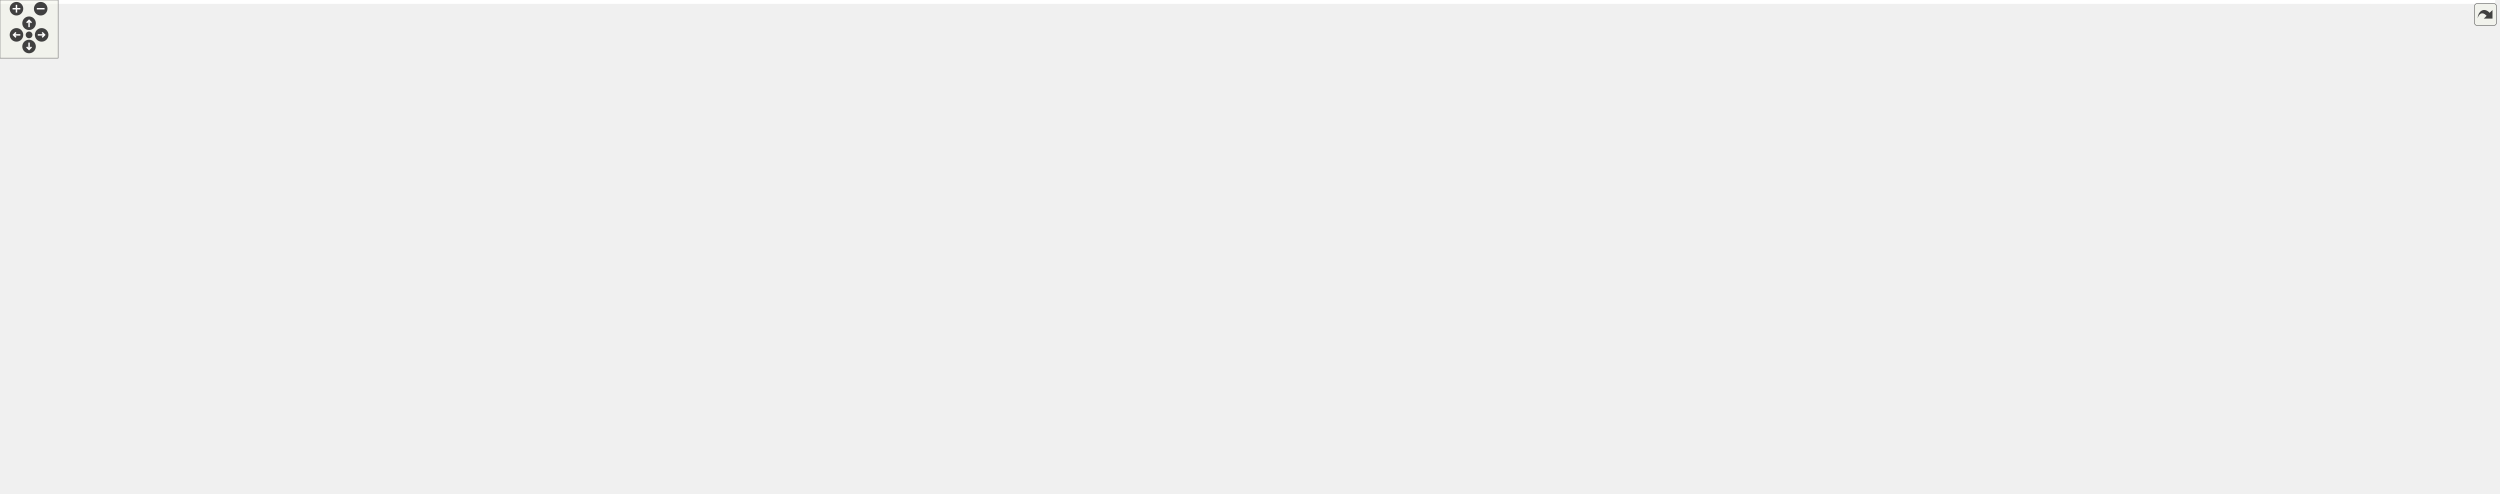
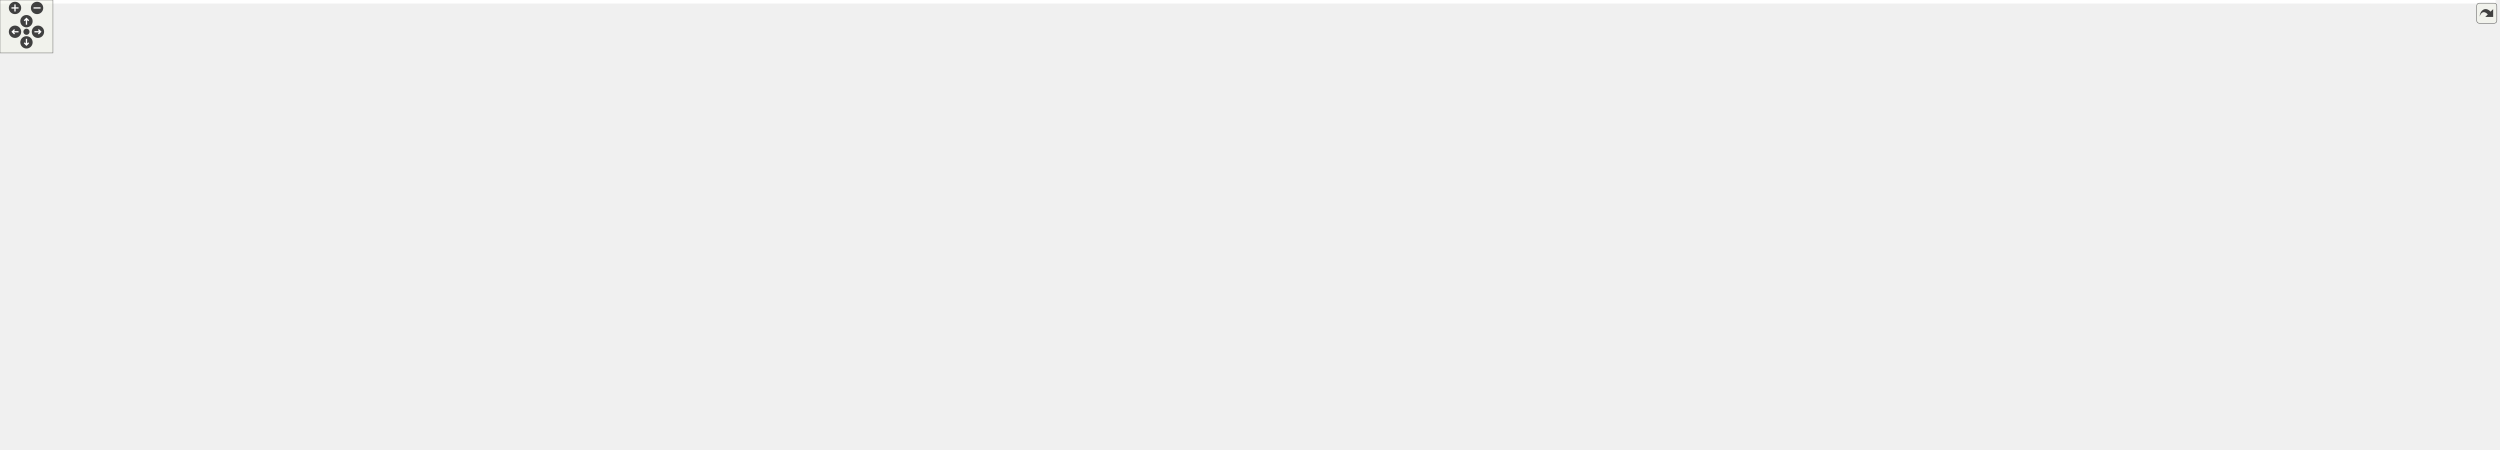
<svg xmlns="http://www.w3.org/2000/svg" xmlns:xlink="http://www.w3.org/1999/xlink" id="main" version="1.1" xml:space="preserve">
  <style type="text/css">
.edge:hover path { stroke: red; }
.edge:hover polygon { stroke: red; fill: red; }
</style>
  <defs>
    <circle id="rim" cx="0" cy="0" r="7" />
    <circle id="rim2" cx="0" cy="0" r="3.5" />
    <g id="zoomPlus">
      <use xlink:href="#rim" fill="#404040">
        <set attributeName="fill" to="#808080" begin="zoomplus.mouseover" end="zoomplus.mouseout" />
      </use>
      <path d="M-4,0h8M0,-4v8" fill="none" stroke="white" stroke-width="1.5" pointer-events="none" />
    </g>
    <g id="zoomMin">
      <use xlink:href="#rim" fill="#404040">
        <set attributeName="fill" to="#808080" begin="zoomminus.mouseover" end="zoomminus.mouseout" />
      </use>
      <path d="M-4,0h8" fill="none" stroke="white" stroke-width="1.5" pointer-events="none" />
    </g>
    <g id="dirArrow">
      <path fill="none" stroke="white" stroke-width="1.5" d="M0,-3.0v7 M-2.5,-0.5L0,-3.0L2.5,-0.5" />
    </g>
    <g id="resetDef">
      <use xlink:href="#rim2" fill="#404040">
        <set attributeName="fill" to="#808080" begin="reset.mouseover" end="reset.mouseout" />
      </use>
    </g>
  </defs>
  <svg id="graph" class="graph">
    <g id="viewport">
-       <polygon fill="white" stroke="transparent" points="-4,4 -4,-449 2575.5,-449 2575.5,4 -4,4" />
+       <polygon fill="white" stroke="transparent" points="-4,4 -4,-449 2828.5,-449 2828.5,4 -4,4" />
      <g id="node1" class="node">
        <g id="a_node1">
          <a xlink:title="Pachner moves on 2+1 dimensional foliated Delaunay triangulations.">
-             <polygon fill="#bfbfbf" stroke="black" points="1246.5,-414.5 1246.5,-444.5 1375.5,-444.5 1375.5,-414.5 1246.5,-414.5" />
-             <text text-anchor="start" x="1254.5" y="-432.5" font-family="Helvetica,sans-Serif" font-size="10.00">include/Ergodic_moves</text>
-             <text text-anchor="middle" x="1311" y="-421.5" font-family="Helvetica,sans-Serif" font-size="10.00">_3.hpp</text>
+             <polygon fill="#bfbfbf" stroke="black" points="1282.5,-414.5 1282.5,-444.5 1411.5,-444.5 1411.5,-414.5 1282.5,-414.5" />
+             <text text-anchor="start" x="1290.5" y="-432.5" font-family="Helvetica,sans-Serif" font-size="10.00">include/Ergodic_moves</text>
+             <text text-anchor="middle" x="1347" y="-421.5" font-family="Helvetica,sans-Serif" font-size="10.00">_3.hpp</text>
          </a>
        </g>
      </g>
      <g id="node2" class="node">
        <g id="a_node2">
          <a xlink:href="_move__tracker_8hpp.html" target="_top" xlink:title="Track ergodic moves.">
-             <polygon fill="white" stroke="black" points="1201.5,-358.5 1201.5,-377.5 1304.5,-377.5 1304.5,-358.5 1201.5,-358.5" />
-             <text text-anchor="middle" x="1253" y="-365.5" font-family="Helvetica,sans-Serif" font-size="10.00">Move_tracker.hpp</text>
+             <polygon fill="white" stroke="black" points="1237.5,-358.5 1237.5,-377.5 1340.5,-377.5 1340.5,-358.5 1237.5,-358.5" />
+             <text text-anchor="middle" x="1289" y="-365.5" font-family="Helvetica,sans-Serif" font-size="10.00">Move_tracker.hpp</text>
          </a>
        </g>
      </g>
      <g id="edge1" class="edge">
-         <path fill="none" stroke="midnightblue" d="M1297.25,-414.4C1288.65,-405.58 1277.55,-394.18 1268.61,-385.02" />
-         <polygon fill="midnightblue" stroke="midnightblue" points="1270.93,-382.38 1261.44,-377.66 1265.91,-387.26 1270.93,-382.38" />
-       </g>
-       <g id="node38" class="node">
-         <g id="a_node38">
-           <a xlink:title=" ">
-             <polygon fill="white" stroke="#bfbfbf" points="1323,-358.5 1323,-377.5 1415,-377.5 1415,-358.5 1323,-358.5" />
-             <text text-anchor="middle" x="1369" y="-365.5" font-family="Helvetica,sans-Serif" font-size="10.00">tl/expected.hpp</text>
-           </a>
-         </g>
-       </g>
-       <g id="edge38" class="edge">
-         <path fill="none" stroke="midnightblue" d="M1324.75,-414.4C1333.35,-405.58 1344.45,-394.18 1353.39,-385.02" />
-         <polygon fill="midnightblue" stroke="midnightblue" points="1356.09,-387.26 1360.56,-377.66 1351.07,-382.38 1356.09,-387.26" />
+         <path fill="none" stroke="midnightblue" d="M1333.25,-414.4C1324.65,-405.58 1313.55,-394.18 1304.61,-385.02" />
+         <polygon fill="midnightblue" stroke="midnightblue" points="1306.93,-382.38 1297.44,-377.66 1301.91,-387.26 1306.93,-382.38" />
+       </g>
+       <g id="node40" class="node">
+         <g id="a_node40">
+           <a xlink:title=" ">
+             <polygon fill="white" stroke="#bfbfbf" points="1359,-358.5 1359,-377.5 1451,-377.5 1451,-358.5 1359,-358.5" />
+             <text text-anchor="middle" x="1405" y="-365.5" font-family="Helvetica,sans-Serif" font-size="10.00">tl/expected.hpp</text>
+           </a>
+         </g>
+       </g>
+       <g id="edge40" class="edge">
+         <path fill="none" stroke="midnightblue" d="M1360.75,-414.4C1369.35,-405.58 1380.45,-394.18 1389.39,-385.02" />
+         <polygon fill="midnightblue" stroke="midnightblue" points="1392.09,-387.26 1396.56,-377.66 1387.07,-382.38 1392.09,-387.26" />
      </g>
      <g id="node3" class="node">
        <g id="a_node3">
          <a xlink:href="_manifold_8hpp.html" target="_top" xlink:title="Data structures for manifolds.">
-             <polygon fill="white" stroke="black" points="1213,-302.5 1213,-321.5 1293,-321.5 1293,-302.5 1213,-302.5" />
-             <text text-anchor="middle" x="1253" y="-309.5" font-family="Helvetica,sans-Serif" font-size="10.00">Manifold.hpp</text>
+             <polygon fill="white" stroke="black" points="1249,-302.5 1249,-321.5 1329,-321.5 1329,-302.5 1249,-302.5" />
+             <text text-anchor="middle" x="1289" y="-309.5" font-family="Helvetica,sans-Serif" font-size="10.00">Manifold.hpp</text>
          </a>
        </g>
      </g>
      <g id="edge2" class="edge">
-         <path fill="none" stroke="midnightblue" d="M1253,-358.08C1253,-351.01 1253,-340.86 1253,-331.99" />
-         <polygon fill="midnightblue" stroke="midnightblue" points="1256.5,-331.75 1253,-321.75 1249.5,-331.75 1256.5,-331.75" />
+         <path fill="none" stroke="midnightblue" d="M1289,-358.08C1289,-351.01 1289,-340.86 1289,-331.99" />
+         <polygon fill="midnightblue" stroke="midnightblue" points="1292.5,-331.75 1289,-321.75 1285.5,-331.75 1292.5,-331.75" />
      </g>
      <g id="node4" class="node">
        <g id="a_node4">
          <a xlink:href="_geometry_8hpp.html" target="_top" xlink:title="Geometric quantities of Manifold used by MoveAlgorithm.">
-             <polygon fill="white" stroke="black" points="1079.5,-246.5 1079.5,-265.5 1164.5,-265.5 1164.5,-246.5 1079.5,-246.5" />
-             <text text-anchor="middle" x="1122" y="-253.5" font-family="Helvetica,sans-Serif" font-size="10.00">Geometry.hpp</text>
+             <polygon fill="white" stroke="black" points="1115.5,-246.5 1115.5,-265.5 1200.5,-265.5 1200.5,-246.5 1115.5,-246.5" />
+             <text text-anchor="middle" x="1158" y="-253.5" font-family="Helvetica,sans-Serif" font-size="10.00">Geometry.hpp</text>
          </a>
        </g>
      </g>
      <g id="edge3" class="edge">
-         <path fill="none" stroke="midnightblue" d="M1232.24,-302.44C1210.68,-293.56 1176.74,-279.56 1152.21,-269.45" />
-         <polygon fill="midnightblue" stroke="midnightblue" points="1153.24,-266.09 1142.66,-265.52 1150.57,-272.56 1153.24,-266.09" />
-       </g>
-       <g id="node35" class="node">
-         <g id="a_node35">
-           <a xlink:title=" ">
-             <polygon fill="white" stroke="#bfbfbf" points="1182.5,-246.5 1182.5,-265.5 1235.5,-265.5 1235.5,-246.5 1182.5,-246.5" />
-             <text text-anchor="middle" x="1209" y="-253.5" font-family="Helvetica,sans-Serif" font-size="10.00">cstddef</text>
-           </a>
-         </g>
-       </g>
-       <g id="edge35" class="edge">
-         <path fill="none" stroke="midnightblue" d="M1245.73,-302.08C1239.46,-294.38 1230.21,-283.03 1222.57,-273.65" />
-         <polygon fill="midnightblue" stroke="midnightblue" points="1225.16,-271.29 1216.13,-265.75 1219.73,-275.71 1225.16,-271.29" />
-       </g>
-       <g id="node36" class="node">
-         <g id="a_node36">
-           <a xlink:title=" ">
-             <polygon fill="white" stroke="#bfbfbf" points="1254,-246.5 1254,-265.5 1340,-265.5 1340,-246.5 1254,-246.5" />
-             <text text-anchor="middle" x="1297" y="-253.5" font-family="Helvetica,sans-Serif" font-size="10.00">unordered_set</text>
-           </a>
-         </g>
-       </g>
-       <g id="edge36" class="edge">
-         <path fill="none" stroke="midnightblue" d="M1260.27,-302.08C1266.54,-294.38 1275.79,-283.03 1283.43,-273.65" />
-         <polygon fill="midnightblue" stroke="midnightblue" points="1286.27,-275.71 1289.87,-265.75 1280.84,-271.29 1286.27,-275.71" />
+         <path fill="none" stroke="midnightblue" d="M1268.24,-302.44C1246.68,-293.56 1212.74,-279.56 1188.21,-269.45" />
+         <polygon fill="midnightblue" stroke="midnightblue" points="1189.24,-266.09 1178.66,-265.52 1186.57,-272.56 1189.24,-266.09" />
      </g>
      <g id="node37" class="node">
        <g id="a_node37">
          <a xlink:title=" ">
-             <polygon fill="white" stroke="#bfbfbf" points="1358.5,-246.5 1358.5,-265.5 1403.5,-265.5 1403.5,-246.5 1358.5,-246.5" />
-             <text text-anchor="middle" x="1381" y="-253.5" font-family="Helvetica,sans-Serif" font-size="10.00">utility</text>
+             <polygon fill="white" stroke="#bfbfbf" points="1218.5,-246.5 1218.5,-265.5 1271.5,-265.5 1271.5,-246.5 1218.5,-246.5" />
+             <text text-anchor="middle" x="1245" y="-253.5" font-family="Helvetica,sans-Serif" font-size="10.00">cstddef</text>
          </a>
        </g>
      </g>
      <g id="edge37" class="edge">
-         <path fill="none" stroke="midnightblue" d="M1273.28,-302.44C1294.35,-293.56 1327.52,-279.56 1351.49,-269.45" />
-         <polygon fill="midnightblue" stroke="midnightblue" points="1352.96,-272.63 1360.81,-265.52 1350.24,-266.18 1352.96,-272.63" />
+         <path fill="none" stroke="midnightblue" d="M1281.73,-302.08C1275.46,-294.38 1266.21,-283.03 1258.57,-273.65" />
+         <polygon fill="midnightblue" stroke="midnightblue" points="1261.16,-271.29 1252.13,-265.75 1255.73,-275.71 1261.16,-271.29" />
+       </g>
+       <g id="node38" class="node">
+         <g id="a_node38">
+           <a xlink:title=" ">
+             <polygon fill="white" stroke="#bfbfbf" points="1290,-246.5 1290,-265.5 1376,-265.5 1376,-246.5 1290,-246.5" />
+             <text text-anchor="middle" x="1333" y="-253.5" font-family="Helvetica,sans-Serif" font-size="10.00">unordered_set</text>
+           </a>
+         </g>
+       </g>
+       <g id="edge38" class="edge">
+         <path fill="none" stroke="midnightblue" d="M1296.27,-302.08C1302.54,-294.38 1311.79,-283.03 1319.43,-273.65" />
+         <polygon fill="midnightblue" stroke="midnightblue" points="1322.27,-275.71 1325.87,-265.75 1316.84,-271.29 1322.27,-275.71" />
+       </g>
+       <g id="node39" class="node">
+         <g id="a_node39">
+           <a xlink:title=" ">
+             <polygon fill="white" stroke="#bfbfbf" points="1394.5,-246.5 1394.5,-265.5 1439.5,-265.5 1439.5,-246.5 1394.5,-246.5" />
+             <text text-anchor="middle" x="1417" y="-253.5" font-family="Helvetica,sans-Serif" font-size="10.00">utility</text>
+           </a>
+         </g>
+       </g>
+       <g id="edge39" class="edge">
+         <path fill="none" stroke="midnightblue" d="M1309.28,-302.44C1330.35,-293.56 1363.52,-279.56 1387.49,-269.45" />
+         <polygon fill="midnightblue" stroke="midnightblue" points="1388.96,-272.63 1396.81,-265.52 1386.24,-266.18 1388.96,-272.63" />
      </g>
      <g id="node5" class="node">
        <g id="a_node5">
          <a xlink:href="_foliated__triangulation_8hpp.html" target="_top" xlink:title="Create foliated spherical triangulations.">
-             <polygon fill="white" stroke="black" points="1050,-190.5 1050,-209.5 1194,-209.5 1194,-190.5 1050,-190.5" />
-             <text text-anchor="middle" x="1122" y="-197.5" font-family="Helvetica,sans-Serif" font-size="10.00">Foliated_triangulation.hpp</text>
+             <polygon fill="white" stroke="black" points="1086,-190.5 1086,-209.5 1230,-209.5 1230,-190.5 1086,-190.5" />
+             <text text-anchor="middle" x="1158" y="-197.5" font-family="Helvetica,sans-Serif" font-size="10.00">Foliated_triangulation.hpp</text>
          </a>
        </g>
      </g>
      <g id="edge4" class="edge">
-         <path fill="none" stroke="midnightblue" d="M1122,-246.08C1122,-239.01 1122,-228.86 1122,-219.99" />
-         <polygon fill="midnightblue" stroke="midnightblue" points="1125.5,-219.75 1122,-209.75 1118.5,-219.75 1125.5,-219.75" />
+         <path fill="none" stroke="midnightblue" d="M1158,-246.08C1158,-239.01 1158,-228.86 1158,-219.99" />
+         <polygon fill="midnightblue" stroke="midnightblue" points="1161.5,-219.75 1158,-209.75 1154.5,-219.75 1161.5,-219.75" />
      </g>
      <g id="node6" class="node">
        <g id="a_node6">
          <a xlink:href="_triangulation__traits_8hpp.html" target="_top" xlink:title="Traits class for particular uses of CGAL.">
            <polygon fill="white" stroke="black" points="512.5,-134.5 512.5,-153.5 643.5,-153.5 643.5,-134.5 512.5,-134.5" />
            <text text-anchor="middle" x="578" y="-141.5" font-family="Helvetica,sans-Serif" font-size="10.00">Triangulation_traits.hpp</text>
          </a>
        </g>
      </g>
      <g id="edge5" class="edge">
-         <path fill="none" stroke="midnightblue" d="M1049.76,-191.83C946.83,-181.61 758.84,-162.95 653.92,-152.54" />
-         <polygon fill="midnightblue" stroke="midnightblue" points="654.02,-149.03 643.72,-151.52 653.33,-155.99 654.02,-149.03" />
+         <path fill="none" stroke="midnightblue" d="M1085.72,-192.27C975.43,-182 766.16,-162.52 653.81,-152.06" />
+         <polygon fill="midnightblue" stroke="midnightblue" points="653.86,-148.55 643.58,-151.11 653.21,-155.52 653.86,-148.55" />
      </g>
      <g id="node15" class="node">
        <g id="a_node15">
          <a xlink:href="_utilities_8hpp.html" target="_top" xlink:title="Utility functions.">
-             <polygon fill="white" stroke="black" points="1629,-134.5 1629,-153.5 1705,-153.5 1705,-134.5 1629,-134.5" />
-             <text text-anchor="middle" x="1667" y="-141.5" font-family="Helvetica,sans-Serif" font-size="10.00">Utilities.hpp</text>
+             <polygon fill="white" stroke="black" points="1701,-134.5 1701,-153.5 1777,-153.5 1777,-134.5 1701,-134.5" />
+             <text text-anchor="middle" x="1739" y="-141.5" font-family="Helvetica,sans-Serif" font-size="10.00">Utilities.hpp</text>
          </a>
        </g>
      </g>
      <g id="edge14" class="edge">
-         <path fill="none" stroke="midnightblue" d="M1194.09,-191.86C1307,-180.67 1522.56,-159.31 1618.67,-149.79" />
-         <polygon fill="midnightblue" stroke="midnightblue" points="1619.08,-153.27 1628.69,-148.8 1618.39,-146.3 1619.08,-153.27" />
+         <path fill="none" stroke="midnightblue" d="M1230.12,-192.3C1350.43,-181.11 1588.95,-158.95 1690.93,-149.47" />
+         <polygon fill="midnightblue" stroke="midnightblue" points="1691.31,-152.95 1700.94,-148.54 1690.66,-145.98 1691.31,-152.95" />
      </g>
      <g id="node7" class="node">
        <g id="a_node7">
          <a xlink:href="_settings_8hpp.html" target="_top" xlink:title="Global integer and precision settings.">
            <polygon fill="white" stroke="black" points="839.5,-67.5 839.5,-86.5 916.5,-86.5 916.5,-67.5 839.5,-67.5" />
            <text text-anchor="middle" x="878" y="-74.5" font-family="Helvetica,sans-Serif" font-size="10.00">Settings.hpp</text>
          </a>
        </g>
      </g>
      <g id="edge6" class="edge">
        <path fill="none" stroke="midnightblue" d="M643.64,-135.27C695.04,-128.27 767.96,-116.23 830,-98 836.87,-95.98 844.08,-93.3 850.78,-90.55" />
        <polygon fill="midnightblue" stroke="midnightblue" points="852.29,-93.71 860.1,-86.55 849.53,-87.27 852.29,-93.71" />
      </g>
      <g id="node10" class="node">
        <g id="a_node10">
          <a xlink:title=" ">
            <polygon fill="white" stroke="#bfbfbf" points="0,-67.5 0,-86.5 180,-86.5 180,-67.5 0,-67.5" />
            <text text-anchor="middle" x="90" y="-74.5" font-family="Helvetica,sans-Serif" font-size="10.00">CGAL/Delaunay_triangulation_3.h</text>
          </a>
        </g>
      </g>
      <g id="edge9" class="edge">
        <path fill="none" stroke="midnightblue" d="M512.38,-137.11C434.87,-129.76 302.14,-115.94 189,-98 172.52,-95.39 154.61,-91.95 138.62,-88.67" />
        <polygon fill="midnightblue" stroke="midnightblue" points="138.92,-85.16 128.42,-86.54 137.49,-92.01 138.92,-85.16" />
      </g>
      <g id="node11" class="node">
        <g id="a_node11">
          <a xlink:title=" ">
            <polygon fill="white" stroke="#bfbfbf" points="198.5,-56.5 198.5,-97.5 327.5,-97.5 327.5,-56.5 198.5,-56.5" />
            <text text-anchor="start" x="206.5" y="-85.5" font-family="Helvetica,sans-Serif" font-size="10.00">CGAL/Exact_predicates</text>
            <text text-anchor="start" x="206.5" y="-74.5" font-family="Helvetica,sans-Serif" font-size="10.00">_inexact_constructions</text>
            <text text-anchor="middle" x="263" y="-63.5" font-family="Helvetica,sans-Serif" font-size="10.00">_kernel.h</text>
          </a>
        </g>
      </g>
      <g id="edge10" class="edge">
        <path fill="none" stroke="midnightblue" d="M525.57,-134.45C478.79,-126.53 408.22,-113.92 337.83,-98.11" />
        <polygon fill="midnightblue" stroke="midnightblue" points="338.43,-94.65 327.9,-95.85 336.88,-101.48 338.43,-94.65" />
      </g>
      <g id="node12" class="node">
        <g id="a_node12">
          <a xlink:title=" ">
            <polygon fill="white" stroke="#bfbfbf" points="346,-62 346,-92 484,-92 484,-62 346,-62" />
            <text text-anchor="start" x="354" y="-80" font-family="Helvetica,sans-Serif" font-size="10.00">CGAL/Triangulation</text>
            <text text-anchor="middle" x="415" y="-69" font-family="Helvetica,sans-Serif" font-size="10.00">_cell_base_with_info_3.h</text>
          </a>
        </g>
      </g>
      <g id="edge11" class="edge">
        <path fill="none" stroke="midnightblue" d="M556.35,-134.37C531.79,-124.57 491.06,-108.33 459.61,-95.79" />
        <polygon fill="midnightblue" stroke="midnightblue" points="460.76,-92.48 450.18,-92.03 458.17,-98.98 460.76,-92.48" />
      </g>
      <g id="node13" class="node">
        <g id="a_node13">
          <a xlink:title=" ">
            <polygon fill="white" stroke="#bfbfbf" points="502,-62 502,-92 654,-92 654,-62 502,-62" />
            <text text-anchor="start" x="510" y="-80" font-family="Helvetica,sans-Serif" font-size="10.00">CGAL/Triangulation</text>
            <text text-anchor="middle" x="578" y="-69" font-family="Helvetica,sans-Serif" font-size="10.00">_vertex_base_with_info_3.h</text>
          </a>
        </g>
      </g>
      <g id="edge12" class="edge">
        <path fill="none" stroke="midnightblue" d="M578,-134.23C578,-126.04 578,-113.42 578,-102.21" />
        <polygon fill="midnightblue" stroke="midnightblue" points="581.5,-102.09 578,-92.09 574.5,-102.09 581.5,-102.09" />
      </g>
      <g id="node14" class="node">
        <g id="a_node14">
          <a xlink:title=" ">
            <polygon fill="white" stroke="#bfbfbf" points="672.5,-67.5 672.5,-86.5 821.5,-86.5 821.5,-67.5 672.5,-67.5" />
            <text text-anchor="middle" x="747" y="-74.5" font-family="Helvetica,sans-Serif" font-size="10.00">CGAL/point_generators_3.h</text>
          </a>
        </g>
      </g>
      <g id="edge13" class="edge">
        <path fill="none" stroke="midnightblue" d="M600.44,-134.37C629.82,-123.07 681.49,-103.2 714.97,-90.32" />
        <polygon fill="midnightblue" stroke="midnightblue" points="716.66,-93.42 724.73,-86.56 714.14,-86.89 716.66,-93.42" />
      </g>
      <g id="node8" class="node">
        <g id="a_node8">
          <a xlink:title=" ">
            <polygon fill="white" stroke="#bfbfbf" points="792,-0.5 792,-19.5 878,-19.5 878,-0.5 792,-0.5" />
            <text text-anchor="middle" x="835" y="-7.5" font-family="Helvetica,sans-Serif" font-size="10.00">CGAL/Gmpzf.h</text>
          </a>
        </g>
      </g>
      <g id="edge7" class="edge">
        <path fill="none" stroke="midnightblue" d="M872.2,-67.23C865.62,-57.29 854.74,-40.84 846.44,-28.29" />
        <polygon fill="midnightblue" stroke="midnightblue" points="849.14,-26.04 840.71,-19.63 843.31,-29.9 849.14,-26.04" />
      </g>
      <g id="node9" class="node">
        <g id="a_node9">
          <a xlink:title=" ">
            <polygon fill="white" stroke="#bfbfbf" points="896,-0.5 896,-19.5 946,-19.5 946,-0.5 896,-0.5" />
            <text text-anchor="middle" x="921" y="-7.5" font-family="Helvetica,sans-Serif" font-size="10.00">cstdint</text>
          </a>
        </g>
      </g>
      <g id="edge8" class="edge">
        <path fill="none" stroke="midnightblue" d="M883.8,-67.23C890.38,-57.29 901.26,-40.84 909.56,-28.29" />
        <polygon fill="midnightblue" stroke="midnightblue" points="912.69,-29.9 915.29,-19.63 906.86,-26.04 912.69,-29.9" />
      </g>
-       <g id="edge34" class="edge">
-         <path fill="none" stroke="midnightblue" d="M1628.71,-142.4C1496.64,-140.05 1060.82,-130.01 925,-98 917.93,-96.33 910.56,-93.68 903.82,-90.85" />
-         <polygon fill="midnightblue" stroke="midnightblue" points="905.05,-87.57 894.5,-86.66 902.18,-93.95 905.05,-87.57" />
+       <g id="edge36" class="edge">
+         <path fill="none" stroke="midnightblue" d="M1700.93,-142.64C1561,-141.04 1075.43,-133.03 925,-98 917.92,-96.35 910.56,-93.71 903.82,-90.88" />
+         <polygon fill="midnightblue" stroke="midnightblue" points="905.05,-87.59 894.49,-86.69 902.18,-93.98 905.05,-87.59" />
      </g>
      <g id="node16" class="node">
        <g id="a_node16">
          <a xlink:title=" ">
            <polygon fill="white" stroke="#bfbfbf" points="934.5,-67.5 934.5,-86.5 1017.5,-86.5 1017.5,-67.5 934.5,-67.5" />
            <text text-anchor="middle" x="976" y="-74.5" font-family="Helvetica,sans-Serif" font-size="10.00">CGAL/Timer.h</text>
          </a>
        </g>
      </g>
      <g id="edge15" class="edge">
-         <path fill="none" stroke="midnightblue" d="M1628.69,-141.83C1508.93,-137.93 1142.72,-124.11 1027,-98 1019.13,-96.22 1010.88,-93.43 1003.36,-90.49" />
-         <polygon fill="midnightblue" stroke="midnightblue" points="1004.57,-87.2 993.99,-86.6 1001.89,-93.66 1004.57,-87.2" />
+         <path fill="none" stroke="midnightblue" d="M1700.96,-142.15C1572.76,-139.04 1157.29,-126.92 1027,-98 1019.12,-96.25 1010.87,-93.47 1003.35,-90.52" />
+         <polygon fill="midnightblue" stroke="midnightblue" points="1004.56,-87.24 993.98,-86.64 1001.88,-93.7 1004.56,-87.24" />
      </g>
      <g id="node17" class="node">
        <g id="a_node17">
          <a xlink:title=" ">
            <polygon fill="white" stroke="#bfbfbf" points="1036,-67.5 1036,-86.5 1124,-86.5 1124,-67.5 1036,-67.5" />
            <text text-anchor="middle" x="1080" y="-74.5" font-family="Helvetica,sans-Serif" font-size="10.00">sys/utsname.h</text>
          </a>
        </g>
      </g>
      <g id="edge16" class="edge">
-         <path fill="none" stroke="midnightblue" d="M1628.9,-143.37C1540.57,-143.47 1315.4,-139.26 1133,-98 1124.77,-96.14 1116.11,-93.28 1108.22,-90.3" />
-         <polygon fill="midnightblue" stroke="midnightblue" points="1109.33,-86.97 1098.74,-86.53 1106.74,-93.48 1109.33,-86.97" />
+         <path fill="none" stroke="midnightblue" d="M1700.72,-141.59C1585.31,-137.12 1242.06,-122.1 1133,-98 1124.76,-96.18 1116.09,-93.33 1108.21,-90.35" />
+         <polygon fill="midnightblue" stroke="midnightblue" points="1109.32,-87.03 1098.73,-86.57 1106.72,-93.53 1109.32,-87.03" />
      </g>
      <g id="node18" class="node">
        <g id="a_node18">
          <a xlink:title=" ">
            <polygon fill="white" stroke="#bfbfbf" points="1142.5,-67.5 1142.5,-86.5 1259.5,-86.5 1259.5,-67.5 1142.5,-67.5" />
            <text text-anchor="middle" x="1201" y="-74.5" font-family="Helvetica,sans-Serif" font-size="10.00">boost/date_time.hpp</text>
          </a>
        </g>
      </g>
      <g id="edge17" class="edge">
-         <path fill="none" stroke="midnightblue" d="M1628.79,-140.89C1557.48,-136.47 1399.53,-124.37 1269,-98 1258.12,-95.8 1246.47,-92.67 1235.94,-89.54" />
-         <polygon fill="midnightblue" stroke="midnightblue" points="1236.83,-86.15 1226.25,-86.56 1234.78,-92.84 1236.83,-86.15" />
+         <path fill="none" stroke="midnightblue" d="M1700.88,-141.81C1620.41,-138.76 1427.55,-128.62 1269,-98 1258.01,-95.88 1246.25,-92.74 1235.65,-89.58" />
+         <polygon fill="midnightblue" stroke="midnightblue" points="1236.5,-86.17 1225.91,-86.57 1234.43,-92.86 1236.5,-86.17" />
      </g>
      <g id="node19" class="node">
        <g id="a_node19">
          <a xlink:title=" ">
            <polygon fill="white" stroke="#bfbfbf" points="1278,-67.5 1278,-86.5 1342,-86.5 1342,-67.5 1278,-67.5" />
            <text text-anchor="middle" x="1310" y="-74.5" font-family="Helvetica,sans-Serif" font-size="10.00">algorithm</text>
          </a>
        </g>
      </g>
      <g id="edge18" class="edge">
-         <path fill="none" stroke="midnightblue" d="M1628.71,-141.39C1568.42,-138.01 1448.21,-127.82 1351,-98 1345.32,-96.26 1339.45,-93.82 1333.99,-91.24" />
-         <polygon fill="midnightblue" stroke="midnightblue" points="1335.23,-87.95 1324.73,-86.58 1332.08,-94.2 1335.23,-87.95" />
+         <path fill="none" stroke="midnightblue" d="M1700.98,-142.81C1630.51,-141.54 1475.47,-134.42 1351,-98 1345.3,-96.33 1339.42,-93.92 1333.96,-91.35" />
+         <polygon fill="midnightblue" stroke="midnightblue" points="1335.2,-88.06 1324.7,-86.68 1332.04,-94.31 1335.2,-88.06" />
      </g>
      <g id="node20" class="node">
        <g id="a_node20">
          <a xlink:title=" ">
            <polygon fill="white" stroke="#bfbfbf" points="1360,-67.5 1360,-86.5 1412,-86.5 1412,-67.5 1360,-67.5" />
            <text text-anchor="middle" x="1386" y="-74.5" font-family="Helvetica,sans-Serif" font-size="10.00">cassert</text>
          </a>
        </g>
      </g>
      <g id="edge19" class="edge">
-         <path fill="none" stroke="midnightblue" d="M1628.87,-140.04C1579.6,-135.32 1491.76,-123.83 1421,-98 1416.52,-96.36 1411.94,-94.18 1407.63,-91.85" />
-         <polygon fill="midnightblue" stroke="midnightblue" points="1409.19,-88.71 1398.78,-86.7 1405.66,-94.76 1409.19,-88.71" />
+         <path fill="none" stroke="midnightblue" d="M1700.72,-142.21C1639.88,-139.94 1518.06,-131.23 1421,-98 1416.41,-96.43 1411.73,-94.24 1407.36,-91.88" />
+         <polygon fill="midnightblue" stroke="midnightblue" points="1408.81,-88.67 1398.41,-86.63 1405.27,-94.71 1408.81,-88.67" />
      </g>
      <g id="node21" class="node">
        <g id="a_node21">
          <a xlink:title=" ">
            <polygon fill="white" stroke="#bfbfbf" points="1430.5,-67.5 1430.5,-86.5 1479.5,-86.5 1479.5,-67.5 1430.5,-67.5" />
            <text text-anchor="middle" x="1455" y="-74.5" font-family="Helvetica,sans-Serif" font-size="10.00">cstdlib</text>
          </a>
        </g>
      </g>
      <g id="edge20" class="edge">
-         <path fill="none" stroke="midnightblue" d="M1628.93,-136.84C1591.95,-130.08 1534.72,-117.51 1488,-98 1483.9,-96.29 1479.7,-94.12 1475.74,-91.84" />
-         <polygon fill="midnightblue" stroke="midnightblue" points="1477.42,-88.77 1467.07,-86.51 1473.76,-94.73 1477.42,-88.77" />
+         <path fill="none" stroke="midnightblue" d="M1700.85,-140.52C1650.64,-136.29 1560.27,-125.3 1488,-98 1483.77,-96.4 1479.48,-94.26 1475.45,-91.96" />
+         <polygon fill="midnightblue" stroke="midnightblue" points="1477.02,-88.82 1466.68,-86.53 1473.34,-94.77 1477.02,-88.82" />
      </g>
      <g id="node22" class="node">
        <g id="a_node22">
          <a xlink:title=" ">
            <polygon fill="white" stroke="#bfbfbf" points="1497.5,-67.5 1497.5,-86.5 1552.5,-86.5 1552.5,-67.5 1497.5,-67.5" />
            <text text-anchor="middle" x="1525" y="-74.5" font-family="Helvetica,sans-Serif" font-size="10.00">fstream</text>
          </a>
        </g>
      </g>
      <g id="edge21" class="edge">
-         <path fill="none" stroke="midnightblue" d="M1645.43,-134.42C1624.02,-125.76 1590.39,-111.72 1562,-98 1557.82,-95.98 1553.43,-93.73 1549.2,-91.49" />
-         <polygon fill="midnightblue" stroke="midnightblue" points="1550.78,-88.36 1540.32,-86.68 1547.45,-94.52 1550.78,-88.36" />
+         <path fill="none" stroke="midnightblue" d="M1700.87,-136.14C1664.44,-128.93 1608.37,-116.11 1562,-98 1557.32,-96.17 1552.47,-93.88 1547.9,-91.5" />
+         <polygon fill="midnightblue" stroke="midnightblue" points="1549.47,-88.37 1539.01,-86.64 1546.1,-94.51 1549.47,-88.37" />
      </g>
      <g id="node23" class="node">
        <g id="a_node23">
          <a xlink:title=" ">
            <polygon fill="white" stroke="#bfbfbf" points="1571,-67.5 1571,-86.5 1619,-86.5 1619,-67.5 1571,-67.5" />
            <text text-anchor="middle" x="1595" y="-74.5" font-family="Helvetica,sans-Serif" font-size="10.00">gsl/gsl</text>
          </a>
        </g>
      </g>
      <g id="edge22" class="edge">
-         <path fill="none" stroke="midnightblue" d="M1657.29,-134.23C1645.74,-123.81 1626.25,-106.21 1612.14,-93.47" />
-         <polygon fill="midnightblue" stroke="midnightblue" points="1614.32,-90.73 1604.56,-86.63 1609.63,-95.93 1614.32,-90.73" />
+         <path fill="none" stroke="midnightblue" d="M1714.69,-134.42C1691.87,-126.07 1656.99,-112.55 1628,-98 1624.33,-96.16 1620.53,-94.06 1616.87,-91.92" />
+         <polygon fill="midnightblue" stroke="midnightblue" points="1618.58,-88.86 1608.21,-86.67 1614.95,-94.85 1618.58,-88.86" />
      </g>
      <g id="node24" class="node">
        <g id="a_node24">
          <a xlink:title=" ">
            <polygon fill="white" stroke="#bfbfbf" points="1637,-67.5 1637,-86.5 1697,-86.5 1697,-67.5 1637,-67.5" />
            <text text-anchor="middle" x="1667" y="-74.5" font-family="Helvetica,sans-Serif" font-size="10.00">iostream</text>
          </a>
        </g>
      </g>
      <g id="edge23" class="edge">
-         <path fill="none" stroke="midnightblue" d="M1667,-134.23C1667,-124.68 1667,-109.12 1667,-96.78" />
-         <polygon fill="midnightblue" stroke="midnightblue" points="1670.5,-96.63 1667,-86.63 1663.5,-96.63 1670.5,-96.63" />
+         <path fill="none" stroke="midnightblue" d="M1729.29,-134.23C1717.74,-123.81 1698.25,-106.21 1684.14,-93.47" />
+         <polygon fill="midnightblue" stroke="midnightblue" points="1686.32,-90.73 1676.56,-86.63 1681.63,-95.93 1686.32,-90.73" />
      </g>
      <g id="node25" class="node">
        <g id="a_node25">
          <a xlink:title=" ">
            <polygon fill="white" stroke="#bfbfbf" points="1715,-67.5 1715,-86.5 1763,-86.5 1763,-67.5 1715,-67.5" />
            <text text-anchor="middle" x="1739" y="-74.5" font-family="Helvetica,sans-Serif" font-size="10.00">mutex</text>
          </a>
        </g>
      </g>
      <g id="edge24" class="edge">
-         <path fill="none" stroke="midnightblue" d="M1676.71,-134.23C1688.26,-123.81 1707.75,-106.21 1721.86,-93.47" />
-         <polygon fill="midnightblue" stroke="midnightblue" points="1724.37,-95.93 1729.44,-86.63 1719.68,-90.73 1724.37,-95.93" />
+         <path fill="none" stroke="midnightblue" d="M1739,-134.23C1739,-124.68 1739,-109.12 1739,-96.78" />
+         <polygon fill="midnightblue" stroke="midnightblue" points="1742.5,-96.63 1739,-86.63 1735.5,-96.63 1742.5,-96.63" />
      </g>
      <g id="node26" class="node">
        <g id="a_node26">
          <a xlink:title=" ">
            <polygon fill="white" stroke="#bfbfbf" points="1781,-67.5 1781,-86.5 1835,-86.5 1835,-67.5 1781,-67.5" />
            <text text-anchor="middle" x="1808" y="-74.5" font-family="Helvetica,sans-Serif" font-size="10.00">random</text>
          </a>
        </g>
      </g>
      <g id="edge25" class="edge">
-         <path fill="none" stroke="midnightblue" d="M1688.61,-134.49C1710.04,-125.88 1743.69,-111.89 1772,-98 1776.16,-95.96 1780.51,-93.67 1784.7,-91.4" />
-         <polygon fill="midnightblue" stroke="midnightblue" points="1786.43,-94.44 1793.47,-86.52 1783.03,-88.32 1786.43,-94.44" />
+         <path fill="none" stroke="midnightblue" d="M1748.31,-134.23C1759.27,-123.9 1777.71,-106.54 1791.19,-93.83" />
+         <polygon fill="midnightblue" stroke="midnightblue" points="1793.96,-96.03 1798.84,-86.63 1789.16,-90.94 1793.96,-96.03" />
      </g>
      <g id="node27" class="node">
        <g id="a_node27">
          <a xlink:title=" ">
            <polygon fill="white" stroke="#bfbfbf" points="1853.5,-67.5 1853.5,-86.5 1918.5,-86.5 1918.5,-67.5 1853.5,-67.5" />
            <text text-anchor="middle" x="1886" y="-74.5" font-family="Helvetica,sans-Serif" font-size="10.00">stdexcept</text>
          </a>
        </g>
      </g>
      <g id="edge26" class="edge">
-         <path fill="none" stroke="midnightblue" d="M1705.28,-135.53C1741.57,-127.92 1797.33,-114.86 1844,-98 1849.51,-96.01 1855.26,-93.54 1860.69,-91.03" />
-         <polygon fill="midnightblue" stroke="midnightblue" points="1862.48,-94.05 1869.96,-86.55 1859.43,-87.75 1862.48,-94.05" />
+         <path fill="none" stroke="midnightblue" d="M1759.63,-134.44C1780.88,-125.56 1814.91,-111.16 1844,-98 1848.93,-95.77 1854.16,-93.34 1859.19,-90.96" />
+         <polygon fill="midnightblue" stroke="midnightblue" points="1860.98,-93.99 1868.5,-86.52 1857.97,-87.67 1860.98,-93.99" />
      </g>
      <g id="node28" class="node">
        <g id="a_node28">
          <a xlink:title=" ">
            <polygon fill="white" stroke="#bfbfbf" points="1937,-67.5 1937,-86.5 1981,-86.5 1981,-67.5 1937,-67.5" />
            <text text-anchor="middle" x="1959" y="-74.5" font-family="Helvetica,sans-Serif" font-size="10.00">string</text>
          </a>
        </g>
      </g>
      <g id="edge27" class="edge">
-         <path fill="none" stroke="midnightblue" d="M1705,-141.21C1756.97,-137.71 1852.39,-127.49 1928,-98 1931.92,-96.47 1935.86,-94.41 1939.56,-92.2" />
-         <polygon fill="midnightblue" stroke="midnightblue" points="1941.68,-94.99 1948.11,-86.57 1937.83,-89.15 1941.68,-94.99" />
+         <path fill="none" stroke="midnightblue" d="M1777.13,-137.81C1816.18,-131.62 1878.05,-119.31 1928,-98 1931.8,-96.38 1935.66,-94.3 1939.3,-92.11" />
+         <polygon fill="midnightblue" stroke="midnightblue" points="1941.29,-94.98 1947.75,-86.58 1937.46,-89.12 1941.29,-94.98" />
      </g>
      <g id="node29" class="node">
        <g id="a_node29">
          <a xlink:title=" ">
            <polygon fill="white" stroke="#bfbfbf" points="1999.5,-67.5 1999.5,-86.5 2064.5,-86.5 2064.5,-67.5 1999.5,-67.5" />
            <text text-anchor="middle" x="2032" y="-74.5" font-family="Helvetica,sans-Serif" font-size="10.00">typeindex</text>
          </a>
        </g>
      </g>
      <g id="edge28" class="edge">
-         <path fill="none" stroke="midnightblue" d="M1705.1,-141.45C1766.34,-138.14 1889.94,-128.01 1990,-98 1995.95,-96.22 2002.11,-93.7 2007.82,-91.05" />
-         <polygon fill="midnightblue" stroke="midnightblue" points="2009.47,-94.14 2016.89,-86.58 2006.38,-87.86 2009.47,-94.14" />
+         <path fill="none" stroke="midnightblue" d="M1777.19,-139.36C1827.06,-133.89 1916.66,-121.57 1990,-98 1995.67,-96.18 2001.56,-93.75 2007.07,-91.21" />
+         <polygon fill="midnightblue" stroke="midnightblue" points="2009,-94.16 2016.45,-86.63 2005.93,-87.87 2009,-94.16" />
      </g>
      <g id="node30" class="node">
        <g id="a_node30">
          <a xlink:title=" ">
            <polygon fill="white" stroke="#bfbfbf" points="2082.5,-67.5 2082.5,-86.5 2141.5,-86.5 2141.5,-67.5 2082.5,-67.5" />
            <text text-anchor="middle" x="2112" y="-74.5" font-family="Helvetica,sans-Serif" font-size="10.00">date/tz.h</text>
          </a>
        </g>
      </g>
      <g id="edge29" class="edge">
-         <path fill="none" stroke="midnightblue" d="M1705.26,-143.47C1778.53,-143.35 1942.98,-138.14 2074,-98 2079.3,-96.38 2084.73,-94.01 2089.76,-91.47" />
-         <polygon fill="midnightblue" stroke="midnightblue" points="2091.72,-94.38 2098.81,-86.51 2088.36,-88.24 2091.72,-94.38" />
+         <path fill="none" stroke="midnightblue" d="M1777.12,-142.19C1840.29,-139.91 1970.02,-131.19 2074,-98 2079.19,-96.34 2084.52,-94 2089.48,-91.5" />
+         <polygon fill="midnightblue" stroke="midnightblue" points="2091.32,-94.48 2098.44,-86.63 2087.98,-88.33 2091.32,-94.48" />
      </g>
      <g id="node31" class="node">
        <g id="a_node31">
          <a xlink:title=" ">
            <polygon fill="white" stroke="#bfbfbf" points="2160,-67.5 2160,-86.5 2258,-86.5 2258,-67.5 2160,-67.5" />
            <text text-anchor="middle" x="2209" y="-74.5" font-family="Helvetica,sans-Serif" font-size="10.00">pcg_random.hpp</text>
          </a>
        </g>
      </g>
      <g id="edge30" class="edge">
-         <path fill="none" stroke="midnightblue" d="M1705.12,-142.54C1787.46,-140.88 1987.66,-133.22 2151,-98 2160.15,-96.03 2169.86,-93.05 2178.66,-89.99" />
-         <polygon fill="midnightblue" stroke="midnightblue" points="2179.93,-93.25 2188.13,-86.55 2177.54,-86.67 2179.93,-93.25" />
+         <path fill="none" stroke="midnightblue" d="M1777.24,-141.67C1850.56,-138.49 2015.67,-128.32 2151,-98 2160.06,-95.97 2169.68,-93 2178.42,-89.97" />
+         <polygon fill="midnightblue" stroke="midnightblue" points="2179.63,-93.26 2187.84,-86.57 2177.25,-86.67 2179.63,-93.26" />
      </g>
      <g id="node32" class="node">
        <g id="a_node32">
          <a xlink:title=" ">
            <polygon fill="white" stroke="#bfbfbf" points="2276.5,-67.5 2276.5,-86.5 2355.5,-86.5 2355.5,-67.5 2276.5,-67.5" />
            <text text-anchor="middle" x="2316" y="-74.5" font-family="Helvetica,sans-Serif" font-size="10.00">fmt/format.h</text>
          </a>
        </g>
      </g>
      <g id="edge31" class="edge">
-         <path fill="none" stroke="midnightblue" d="M1705.34,-141.69C1820.08,-137.52 2159.47,-123.31 2267,-98 2274.5,-96.23 2282.35,-93.48 2289.51,-90.57" />
-         <polygon fill="midnightblue" stroke="midnightblue" points="2290.95,-93.76 2298.75,-86.59 2288.18,-87.33 2290.95,-93.76" />
+         <path fill="none" stroke="midnightblue" d="M1777.07,-143.66C1864.81,-144.33 2087.44,-141.23 2267,-98 2274.49,-96.2 2282.34,-93.43 2289.49,-90.52" />
+         <polygon fill="midnightblue" stroke="midnightblue" points="2290.93,-93.71 2298.74,-86.55 2288.17,-87.28 2290.93,-93.71" />
      </g>
      <g id="node33" class="node">
        <g id="a_node33">
          <a xlink:title=" ">
            <polygon fill="white" stroke="#bfbfbf" points="2374,-67.5 2374,-86.5 2460,-86.5 2460,-67.5 2374,-67.5" />
            <text text-anchor="middle" x="2417" y="-74.5" font-family="Helvetica,sans-Serif" font-size="10.00">fmt/ostream.h</text>
          </a>
        </g>
      </g>
      <g id="edge32" class="edge">
-         <path fill="none" stroke="midnightblue" d="M1705.16,-142.06C1831.83,-138.69 2237.49,-125.95 2365,-98 2373.1,-96.22 2381.62,-93.39 2389.35,-90.41" />
-         <polygon fill="midnightblue" stroke="midnightblue" points="2390.71,-93.64 2398.65,-86.63 2388.07,-87.16 2390.71,-93.64" />
+         <path fill="none" stroke="midnightblue" d="M1777.29,-141.73C1895.27,-137.57 2252.01,-123.2 2365,-98 2373.1,-96.19 2381.61,-93.35 2389.34,-90.37" />
+         <polygon fill="midnightblue" stroke="midnightblue" points="2390.7,-93.6 2398.64,-86.59 2388.06,-87.12 2390.7,-93.6" />
      </g>
      <g id="node34" class="node">
        <g id="a_node34">
          <a xlink:title=" ">
-             <polygon fill="white" stroke="#bfbfbf" points="2478.5,-67.5 2478.5,-86.5 2571.5,-86.5 2571.5,-67.5 2478.5,-67.5" />
-             <text text-anchor="middle" x="2525" y="-74.5" font-family="Helvetica,sans-Serif" font-size="10.00">spdlog/spdlog.h</text>
+             <polygon fill="white" stroke="#bfbfbf" points="2478,-62 2478,-92 2584,-92 2584,-62 2478,-62" />
+             <text text-anchor="start" x="2486" y="-80" font-family="Helvetica,sans-Serif" font-size="10.00">spdlog/sinks/basic</text>
+             <text text-anchor="middle" x="2531" y="-69" font-family="Helvetica,sans-Serif" font-size="10.00">_file_sink.h</text>
          </a>
        </g>
      </g>
      <g id="edge33" class="edge">
-         <path fill="none" stroke="midnightblue" d="M1705.4,-142.3C1844.28,-139.55 2320.18,-128.1 2469,-98 2477.95,-96.19 2487.39,-93.25 2495.92,-90.17" />
-         <polygon fill="midnightblue" stroke="midnightblue" points="2497.34,-93.37 2505.44,-86.55 2494.85,-86.83 2497.34,-93.37" />
+         <path fill="none" stroke="midnightblue" d="M1777.03,-141.91C1907.19,-138 2334.25,-123.47 2469,-98 2473.5,-97.15 2478.12,-96.07 2482.72,-94.85" />
+         <polygon fill="midnightblue" stroke="midnightblue" points="2484.04,-98.12 2492.69,-92 2482.11,-91.38 2484.04,-98.12" />
+       </g>
+       <g id="node35" class="node">
+         <g id="a_node35">
+           <a xlink:title=" ">
+             <polygon fill="white" stroke="#bfbfbf" points="2602.5,-62 2602.5,-92 2713.5,-92 2713.5,-62 2602.5,-62" />
+             <text text-anchor="start" x="2610.5" y="-80" font-family="Helvetica,sans-Serif" font-size="10.00">spdlog/sinks/stdout</text>
+             <text text-anchor="middle" x="2658" y="-69" font-family="Helvetica,sans-Serif" font-size="10.00">_color_sinks.h</text>
+           </a>
+         </g>
+       </g>
+       <g id="edge34" class="edge">
+         <path fill="none" stroke="midnightblue" d="M1777.33,-142.23C1921.75,-139.14 2432.93,-126.4 2593,-98 2597.96,-97.12 2603.07,-95.98 2608.14,-94.69" />
+         <polygon fill="midnightblue" stroke="midnightblue" points="2609.09,-98.06 2617.81,-92.05 2607.24,-91.31 2609.09,-98.06" />
+       </g>
+       <g id="node36" class="node">
+         <g id="a_node36">
+           <a xlink:title=" ">
+             <polygon fill="white" stroke="#bfbfbf" points="2731.5,-67.5 2731.5,-86.5 2824.5,-86.5 2824.5,-67.5 2731.5,-67.5" />
+             <text text-anchor="middle" x="2778" y="-74.5" font-family="Helvetica,sans-Serif" font-size="10.00">spdlog/spdlog.h</text>
+           </a>
+         </g>
+       </g>
+       <g id="edge35" class="edge">
+         <path fill="none" stroke="midnightblue" d="M1777.14,-142.79C1934.93,-141.71 2537.07,-135.16 2723,-98 2731.81,-96.24 2741.09,-93.31 2749.47,-90.23" />
+         <polygon fill="midnightblue" stroke="midnightblue" points="2750.76,-93.48 2758.81,-86.6 2748.22,-86.96 2750.76,-93.48" />
      </g>
    </g>
  </svg>
  <g id="navigator" transform="translate(0 0)" fill="#404254">
    <rect fill="#f2f5e9" fill-opacity="0.5" stroke="#606060" stroke-width=".5" x="0" y="0" width="60" height="60" />
    <use id="zoomplus" xlink:href="#zoomPlus" x="17" y="9" />
    <use id="zoomminus" xlink:href="#zoomMin" x="42" y="9" />
    <use id="reset" xlink:href="#resetDef" x="30" y="36" />
    <g id="arrowUp" xlink:href="#dirArrow" transform="translate(30 24)">
      <use xlink:href="#rim" fill="#404040">
        <set attributeName="fill" to="#808080" begin="arrowUp.mouseover" end="arrowUp.mouseout" />
      </use>
      <path fill="none" stroke="white" stroke-width="1.5" d="M0,-3.0v7 M-2.5,-0.5L0,-3.0L2.5,-0.5" />
    </g>
    <g id="arrowRight" xlink:href="#dirArrow" transform="rotate(90) translate(36 -43)">
      <use xlink:href="#rim" fill="#404040">
        <set attributeName="fill" to="#808080" begin="arrowRight.mouseover" end="arrowRight.mouseout" />
      </use>
      <path fill="none" stroke="white" stroke-width="1.5" d="M0,-3.0v7 M-2.5,-0.5L0,-3.0L2.5,-0.5" />
    </g>
    <g id="arrowDown" xlink:href="#dirArrow" transform="rotate(180) translate(-30 -48)">
      <use xlink:href="#rim" fill="#404040">
        <set attributeName="fill" to="#808080" begin="arrowDown.mouseover" end="arrowDown.mouseout" />
      </use>
      <path fill="none" stroke="white" stroke-width="1.5" d="M0,-3.0v7 M-2.5,-0.5L0,-3.0L2.5,-0.5" />
    </g>
    <g id="arrowLeft" xlink:href="#dirArrow" transform="rotate(270) translate(-36 17)">
      <use xlink:href="#rim" fill="#404040">
        <set attributeName="fill" to="#808080" begin="arrowLeft.mouseover" end="arrowLeft.mouseout" />
      </use>
      <path fill="none" stroke="white" stroke-width="1.5" d="M0,-3.0v7 M-2.5,-0.5L0,-3.0L2.5,-0.5" />
    </g>
  </g>
  <svg viewBox="0 0 15 15" width="100%" height="30px" preserveAspectRatio="xMaxYMin meet">
    <g id="arrow_out" transform="scale(0.3 0.3)">
      <a xlink:href="_ergodic__moves__3_8hpp__incl_org.svg" target="_base">
        <rect id="button" ry="5" rx="5" y="6" x="6" height="38" width="38" fill="#f2f5e9" fill-opacity="0.5" stroke="#606060" stroke-width="1.0" />
        <path id="arrow" d="M 11.5,31.437 C 11.94,20.098 22.043,11.323 32.159,21.979 L 37.069,17.246 C 37.069,17.246 37.088,32 37.088,32 L 22.16,31.978 C 22.16,31.978 26.998,27.14 26.998,27.14 C 18.529,18.264 13.292,25.23 11.5,31.437 z" style="fill:#404040;" />
      </a>
    </g>
  </svg>
</svg>
